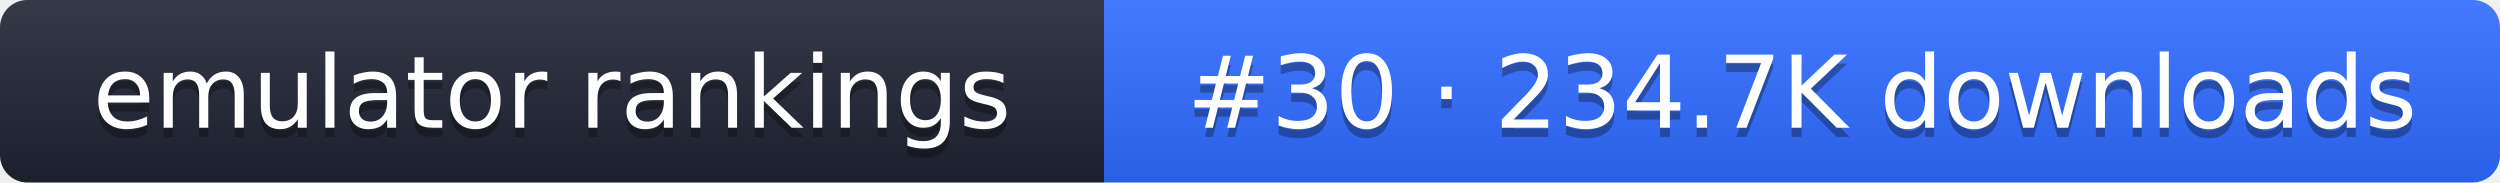
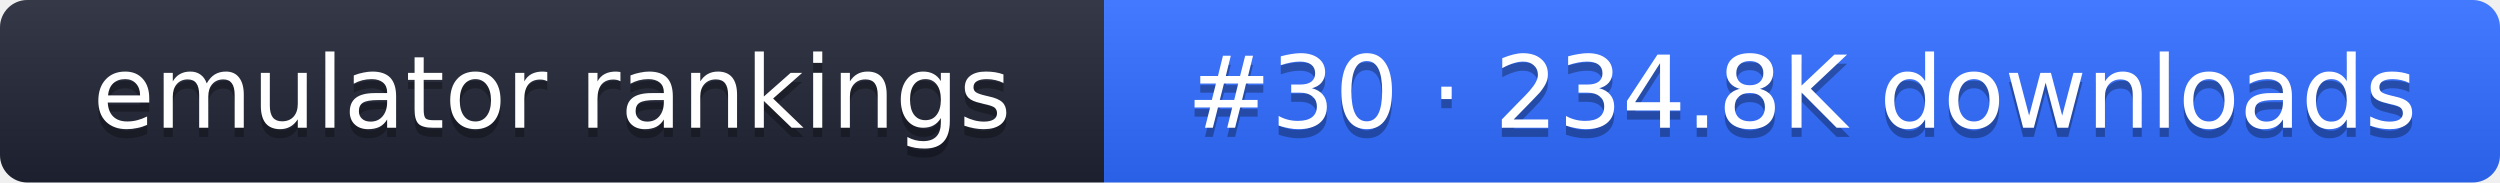
- <svg xmlns="http://www.w3.org/2000/svg" width="274" height="20" role="img" aria-label="emulator rankings: #30 · 234.7K downloads">
+ <svg xmlns="http://www.w3.org/2000/svg" width="274" height="20" role="img" aria-label="emulator rankings: #30 · 234.8K downloads">
  <linearGradient id="g" x2="0" y2="100%">
    <stop offset="0" stop-color="#fff" stop-opacity=".1" />
    <stop offset="1" stop-opacity=".1" />
  </linearGradient>
  <clipPath id="r">
    <rect width="274" height="20" rx="3" fill="#fff" />
  </clipPath>
  <g clip-path="url(#r)">
    <rect width="121" height="20" fill="#1f2433" />
    <rect x="121" width="153" height="20" fill="#2f6bff" />
    <rect width="274" height="20" fill="url(#g)" />
  </g>
  <g fill="#fff" text-anchor="middle" font-family="Verdana,DejaVu Sans,sans-serif" font-size="11">
    <text x="60.5" y="15" fill="#010101" fill-opacity=".3">emulator rankings</text>
    <text x="60.5" y="14">emulator rankings</text>
-     <text x="197.5" y="15" fill="#010101" fill-opacity=".3">#30 · 234.7K downloads</text>
-     <text x="197.5" y="14">#30 · 234.7K downloads</text>
+     <text x="197.5" y="15" fill="#010101" fill-opacity=".3">#30 · 234.8K downloads</text>
+     <text x="197.5" y="14">#30 · 234.8K downloads</text>
  </g>
</svg>
